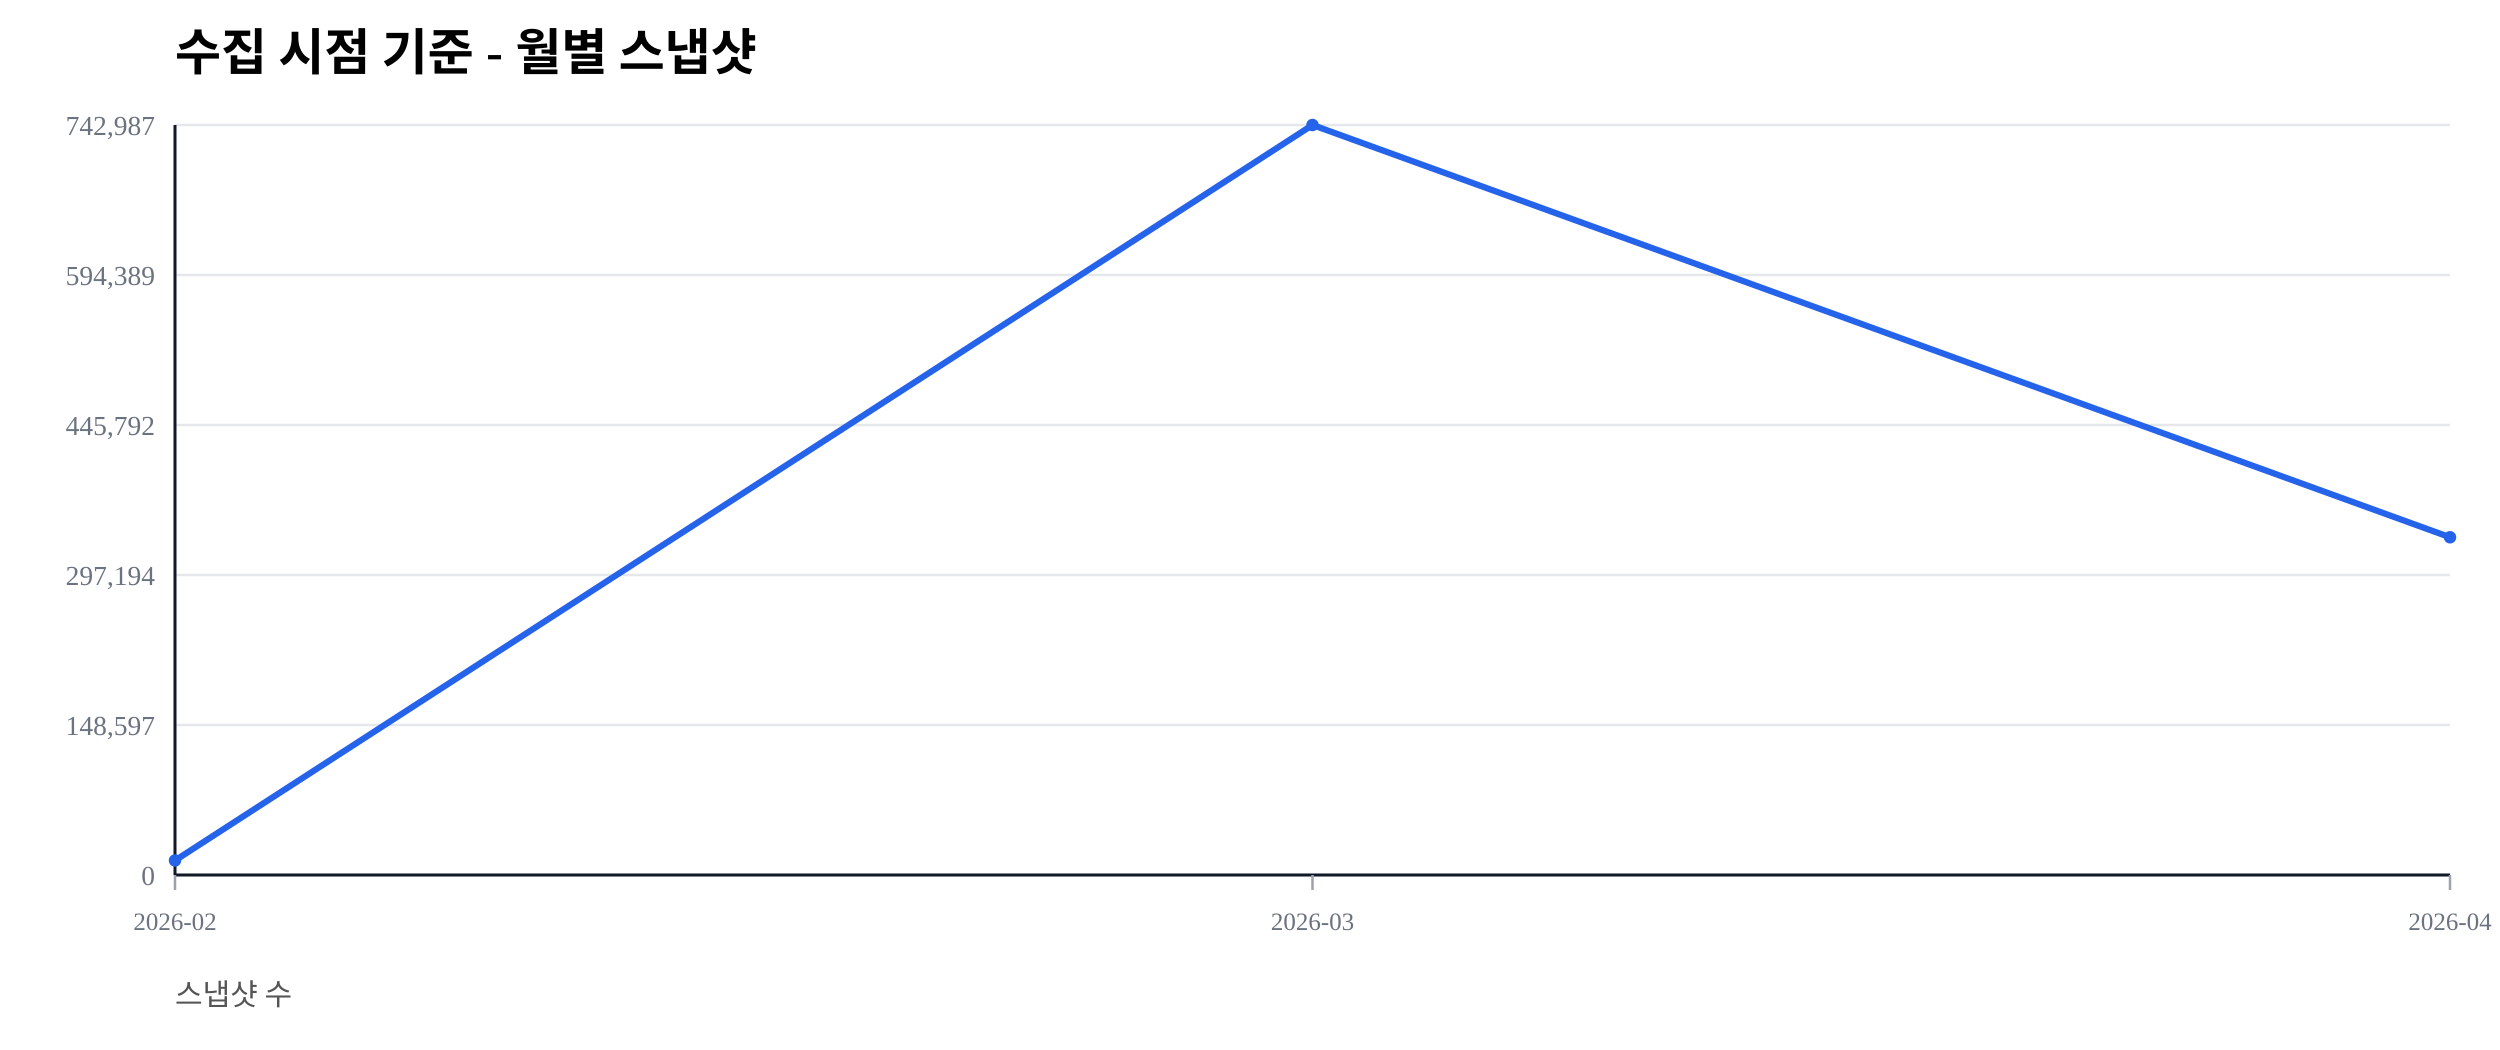
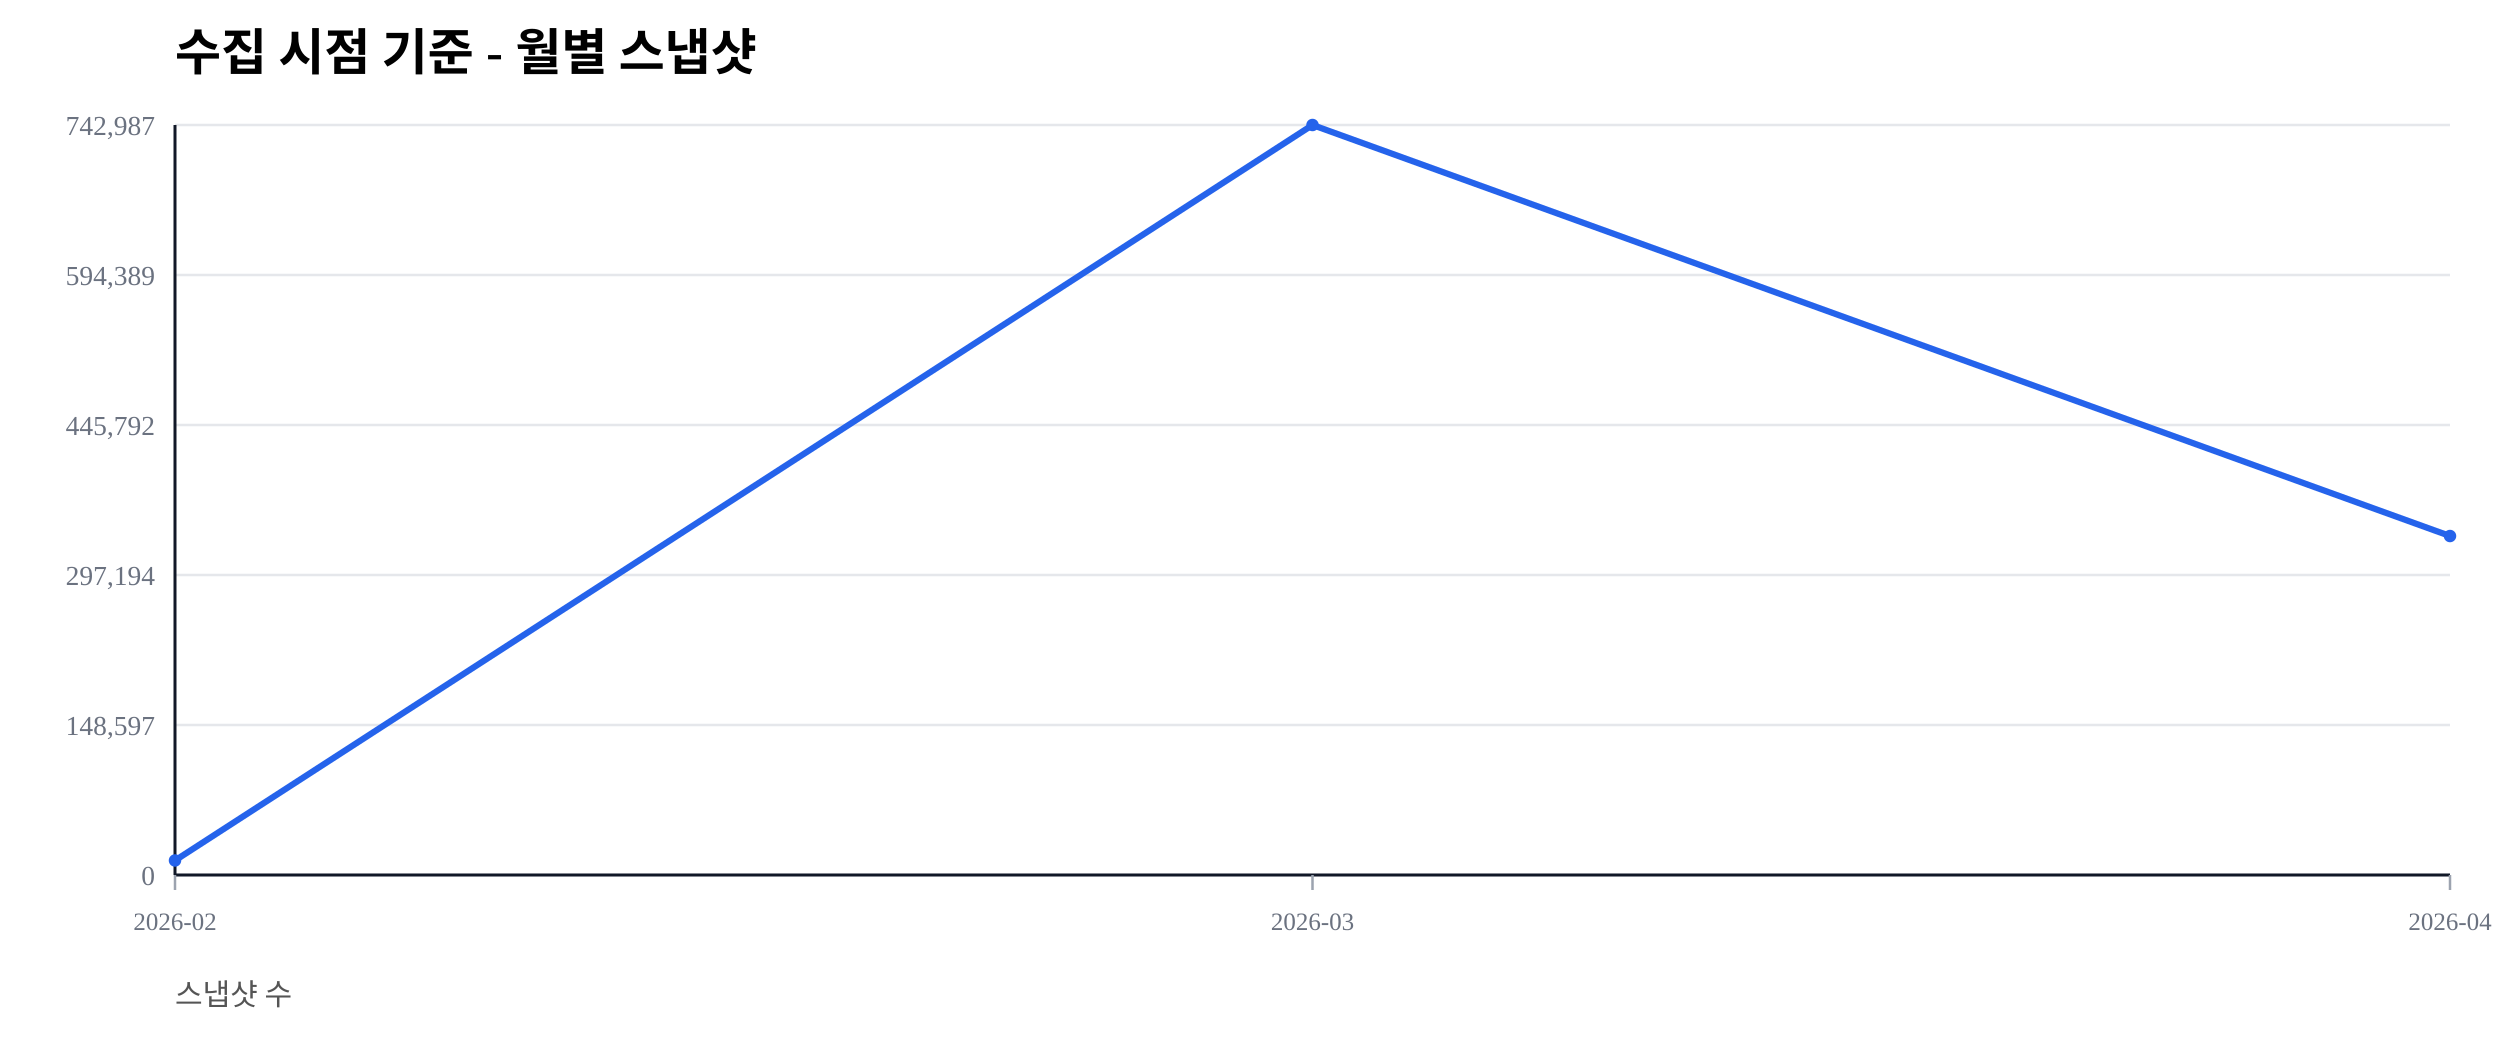
<svg xmlns="http://www.w3.org/2000/svg" width="1000" height="420" viewBox="0 0 1000 420">
  <rect width="100%" height="100%" fill="#ffffff" />
  <text x="70" y="28" font-size="20" font-weight="600">수집 시점 기준 - 월별 스냅샷</text>
  <text x="70" y="402" font-size="12" fill="#555">스냅샷 수</text>
  <line x1="70" y1="350.00" x2="980" y2="350.00" stroke="#e5e7eb" stroke-width="1" />
  <text x="62" y="354.00" font-size="11" fill="#6b7280" text-anchor="end">0</text>
  <line x1="70" y1="290.00" x2="980" y2="290.00" stroke="#e5e7eb" stroke-width="1" />
  <text x="62" y="294.00" font-size="11" fill="#6b7280" text-anchor="end">148,597</text>
  <line x1="70" y1="230.00" x2="980" y2="230.00" stroke="#e5e7eb" stroke-width="1" />
  <text x="62" y="234.00" font-size="11" fill="#6b7280" text-anchor="end">297,194</text>
  <line x1="70" y1="170.00" x2="980" y2="170.00" stroke="#e5e7eb" stroke-width="1" />
  <text x="62" y="174.00" font-size="11" fill="#6b7280" text-anchor="end">445,792</text>
  <line x1="70" y1="110.00" x2="980" y2="110.00" stroke="#e5e7eb" stroke-width="1" />
  <text x="62" y="114.00" font-size="11" fill="#6b7280" text-anchor="end">594,389</text>
  <line x1="70" y1="50.00" x2="980" y2="50.00" stroke="#e5e7eb" stroke-width="1" />
  <text x="62" y="54.00" font-size="11" fill="#6b7280" text-anchor="end">742,987</text>
  <line x1="70" y1="350" x2="980" y2="350" stroke="#111827" stroke-width="1.2" />
  <line x1="70" y1="50" x2="70" y2="350" stroke="#111827" stroke-width="1.2" />
  <line x1="70.00" y1="350" x2="70.00" y2="356" stroke="#9ca3af" stroke-width="1" />
  <text x="70.00" y="372" font-size="10" fill="#6b7280" text-anchor="middle">2026-02</text>
  <line x1="525.00" y1="350" x2="525.00" y2="356" stroke="#9ca3af" stroke-width="1" />
  <text x="525.00" y="372" font-size="10" fill="#6b7280" text-anchor="middle">2026-03</text>
  <line x1="980.00" y1="350" x2="980.00" y2="356" stroke="#9ca3af" stroke-width="1" />
  <text x="980.00" y="372" font-size="10" fill="#6b7280" text-anchor="middle">2026-04</text>
-   <polyline fill="none" stroke="#2563eb" stroke-width="2.5" points="70.00,344.19 525.00,50.00 980.00,214.91" />
+   <polyline fill="none" stroke="#2563eb" stroke-width="2.5" points="70.00,344.19 525.00,50.00 980.00,214.41" />
  <circle cx="70.00" cy="344.19" r="2.5" fill="#2563eb" />
  <circle cx="525.00" cy="50.00" r="2.5" fill="#2563eb" />
-   <circle cx="980.00" cy="214.91" r="2.5" fill="#2563eb" />
+   <circle cx="980.00" cy="214.41" r="2.5" fill="#2563eb" />
</svg>
